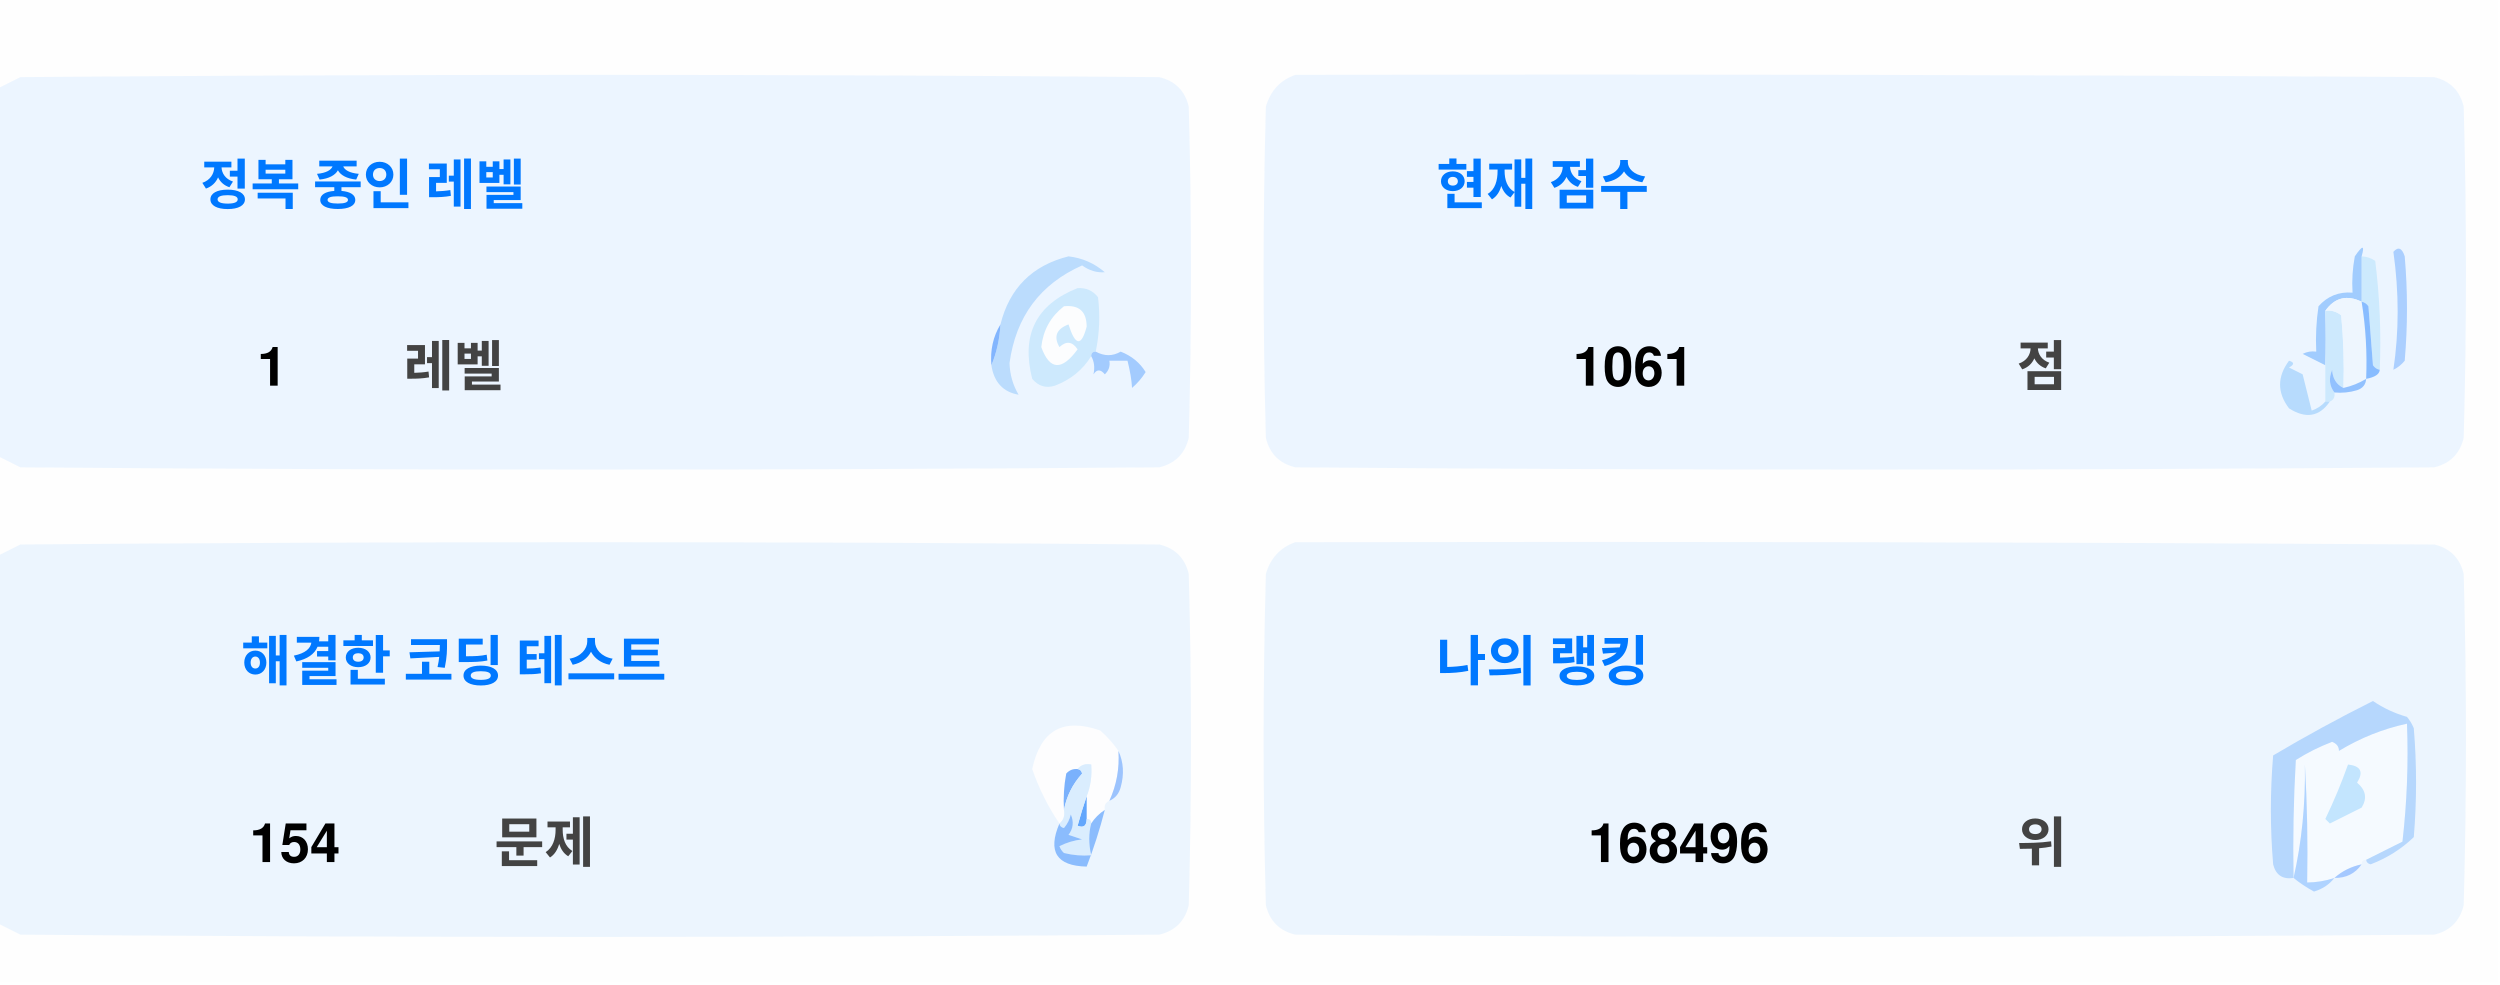
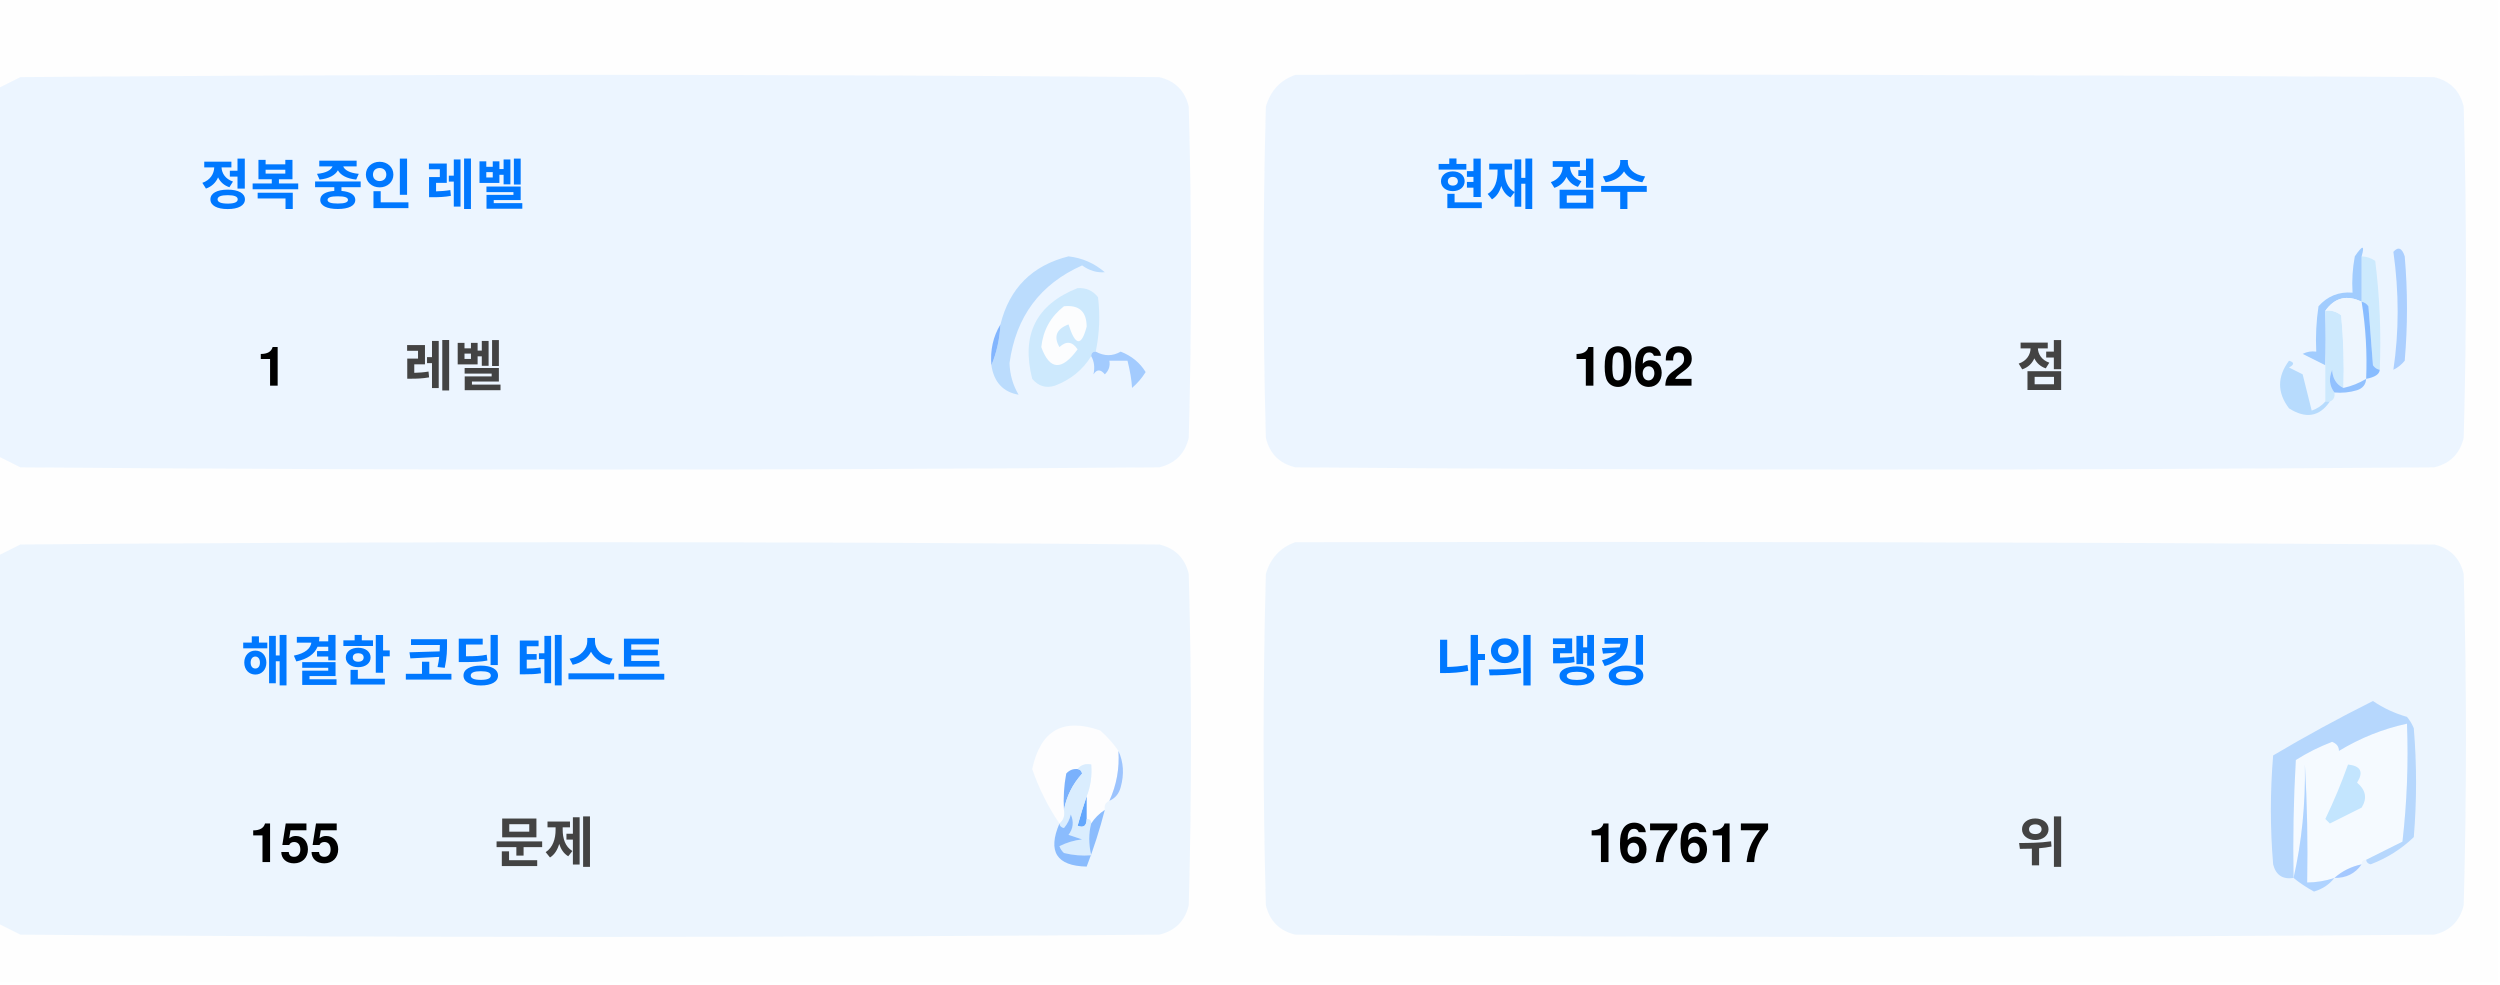
<svg xmlns="http://www.w3.org/2000/svg" version="1.1" width="551px" height="217px" style="shape-rendering:geometricPrecision; text-rendering:geometricPrecision; image-rendering:optimizeQuality; fill-rule:evenodd; clip-rule:evenodd">
  <style>.title {fill: #434343;font-size: 1rem;line-height: 1.5rem;font-weight: bold;font-family: -apple-system, BlinkMacSystemFont, Segoe UI, Helvetica, Arial, sans-serif, Apple Color Emoji, Segoe UI Emoji;}.desc {fill: #434343;font-size: 2.5rem;font-weight: bold;line-height: 1.5rem;font-family: -apple-system, BlinkMacSystemFont, Segoe UI, Helvetica, Arial, sans-serif, Apple Color Emoji, Segoe UI Emoji;}.desc-2 {fill: #434343;font-size: 1rem;font-weight: bold;line-height: 1.5rem;font-family: -apple-system, BlinkMacSystemFont, Segoe UI, Helvetica, Arial, sans-serif, Apple Color Emoji, Segoe UI Emoji;}.text, .desc {animation: twinkling 4s ease-in-out infinite;}@keyframes twinkling {40% { opacity: 1; }50% { opacity: 0.5; }60% { opacity: 1; }70% { opacity: 0.5; }80% { opacity: 1; }}</style>
  <g>
    <path style="opacity:1" fill="#fefefe" d="M -0.5,-0.5 C 183.167,-0.5 366.833,-0.5 550.5,-0.5C 550.5,71.833 550.5,144.167 550.5,216.5C 366.833,216.5 183.167,216.5 -0.5,216.5C -0.5,212.167 -0.5,207.833 -0.5,203.5C 1.14,204.32 2.807,205.153 4.5,206C 88.167,206.667 171.833,206.667 255.5,206C 259,205.167 261.167,203 262,199.5C 262.667,175.167 262.667,150.833 262,126.5C 261.167,123 259,120.833 255.5,120C 171.833,119.333 88.167,119.333 4.5,120C 2.807,120.847 1.14,121.68 -0.5,122.5C -0.5,115.167 -0.5,107.833 -0.5,100.5C 1.14,101.32 2.807,102.153 4.5,103C 88.167,103.667 171.833,103.667 255.5,103C 259,102.167 261.167,100 262,96.5C 262.667,72.167 262.667,47.833 262,23.5C 261.167,20 259,17.833 255.5,17C 171.833,16.333 88.167,16.333 4.5,17C 2.807,17.847 1.14,18.68 -0.5,19.5C -0.5,12.833 -0.5,6.167 -0.5,-0.5 Z" />
  </g>
  <g>
    <path style="opacity:1" fill="#ecf5ff" d="M -0.5,100.5 C -0.5,73.5 -0.5,46.5 -0.5,19.5C 1.14,18.68 2.807,17.847 4.5,17C 88.167,16.333 171.833,16.333 255.5,17C 259,17.833 261.167,20 262,23.5C 262.667,47.833 262.667,72.167 262,96.5C 261.167,100 259,102.167 255.5,103C 171.833,103.667 88.167,103.667 4.5,103C 2.807,102.153 1.14,101.32 -0.5,100.5 Z" />
  </g>
  <g>
    <path style="opacity:1" fill="#ecf5ff" d="M 285.5,16.5 C 369.167,16.333 452.834,16.5 536.5,17C 540,17.833 542.167,20 543,23.5C 543.667,47.833 543.667,72.167 543,96.5C 542.167,100 540,102.167 536.5,103C 452.833,103.667 369.167,103.667 285.5,103C 282,102.167 279.833,100 279,96.5C 278.333,72.167 278.333,47.833 279,23.5C 280.018,19.985 282.185,17.652 285.5,16.5 Z" />
  </g>
  <g>
    <path style="opacity:1" fill="#cdeafd" d="M 520.5,56.5 C 521.583,56.539 522.583,56.873 523.5,57.5C 524.498,65.472 524.831,73.472 524.5,81.5C 523.883,81.389 523.383,81.056 523,80.5C 522.667,76.167 522.333,71.833 522,67.5C 521.617,66.944 521.117,66.611 520.5,66.5C 520.5,63.167 520.5,59.833 520.5,56.5 Z" />
  </g>
  <g>
    <path style="opacity:1" fill="#abcfff" d="M 527.5,55.5 C 528.566,54.308 529.399,54.641 530,56.5C 530.667,64.167 530.667,71.833 530,79.5C 529.311,80.357 528.478,81.023 527.5,81.5C 528.758,73.08 528.758,64.414 527.5,55.5 Z" />
  </g>
  <g>
    <path style="opacity:1" fill="#bbdcfd" d="M 218.5,80.5 C 219.657,77.727 220.324,74.727 220.5,71.5C 222.49,63.51 227.49,58.51 235.5,56.5C 238.528,56.847 241.194,58.014 243.5,60C 241.744,60.141 240.078,59.641 238.5,58.5C 229.247,62.607 223.914,69.773 222.5,80C 222.565,82.526 223.232,84.859 224.5,87C 221.07,86.397 219.07,84.231 218.5,80.5 Z" />
  </g>
  <g>
    <path style="opacity:1" fill="#cde9fd" d="M 241.5,77.5 C 240.833,77.5 240.5,77.833 240.5,78.5C 238.628,81.529 235.961,83.695 232.5,85C 230.536,85.624 228.869,85.124 227.5,83.5C 225.021,73.791 228.354,67.124 237.5,63.5C 239.374,63.39 240.874,64.056 242,65.5C 242.497,69.524 242.331,73.524 241.5,77.5 Z" />
  </g>
  <g>
    <path style="opacity:1" fill="#fcfdfe" d="M 234.5,67.5 C 237.826,67.162 239.493,68.662 239.5,72C 238.334,76.434 237,76.267 235.5,71.5C 232.832,72.515 232.166,74.182 233.5,76.5C 235.017,75.089 236.351,75.256 237.5,77C 234.006,81.771 231.34,81.605 229.5,76.5C 229.904,72.771 231.571,69.771 234.5,67.5 Z" />
  </g>
  <g>
    <path style="opacity:1" fill="#a1ccfe" d="M 520.5,56.5 C 520.5,59.833 520.5,63.167 520.5,66.5C 517.238,64.922 514.572,65.589 512.5,68.5C 512.617,72.81 512.617,76.81 512.5,80.5C 510.86,79.68 509.193,78.847 507.5,78C 508.448,77.517 509.448,77.35 510.5,77.5C 510.335,74.15 510.502,70.817 511,67.5C 512.995,65.253 515.495,64.253 518.5,64.5C 518.336,61.813 518.503,59.146 519,56.5C 520.731,53.969 521.231,53.969 520.5,56.5 Z" />
  </g>
  <g>
    <path style="opacity:1" fill="#cde9fd" d="M 512.5,68.5 C 513.822,68.33 514.989,68.663 516,69.5C 516.499,74.823 516.666,80.156 516.5,85.5C 514.955,84.77 514.122,83.437 514,81.5C 513.22,83.387 513.387,85.054 514.5,86.5C 514.672,87.492 514.338,88.158 513.5,88.5C 513.167,88.5 512.833,88.5 512.5,88.5C 512.5,85.833 512.5,83.167 512.5,80.5C 512.617,76.81 512.617,72.81 512.5,68.5 Z" />
  </g>
  <g>
    <path style="opacity:1" fill="#eef6fe" d="M 520.5,66.5 C 521.407,72.106 521.74,77.773 521.5,83.5C 519.95,84.441 518.284,85.108 516.5,85.5C 516.666,80.156 516.499,74.823 516,69.5C 514.989,68.663 513.822,68.33 512.5,68.5C 514.572,65.589 517.238,64.922 520.5,66.5 Z" />
  </g>
  <g>
    <path style="opacity:1" fill="#88bcff" d="M 520.5,66.5 C 521.117,66.611 521.617,66.944 522,67.5C 522.333,71.833 522.667,76.167 523,80.5C 523.383,81.056 523.883,81.389 524.5,81.5C 524.445,82.469 523.445,83.136 521.5,83.5C 521.74,77.773 521.407,72.106 520.5,66.5 Z" />
  </g>
  <g>
    <path style="opacity:1" fill="#82b5fe" d="M 220.5,71.5 C 220.324,74.727 219.657,77.727 218.5,80.5C 218.215,77.171 218.882,74.171 220.5,71.5 Z" />
  </g>
  <g>
    <path style="opacity:1" fill="#a3cbfe" d="M 240.5,78.5 C 240.5,77.833 240.833,77.5 241.5,77.5C 243.391,78.536 245.224,78.536 247,77.5C 249.391,78.429 251.225,79.929 252.5,82C 251.681,83.319 250.681,84.486 249.5,85.5C 249.409,83.777 249.075,81.777 248.5,79.5C 247.167,79.5 245.833,79.5 244.5,79.5C 244.719,80.675 244.386,81.675 243.5,82.5C 242.575,81.359 241.741,81.359 241,82.5C 241.331,80.981 241.164,79.648 240.5,78.5 Z" />
  </g>
  <g>
    <path style="opacity:1" fill="#b7dbfd" d="M 512.5,88.5 C 512.833,88.5 513.167,88.5 513.5,88.5C 511.199,91.857 508.199,92.357 504.5,90C 501.872,86.535 501.872,83.035 504.5,79.5C 505.696,79.846 505.696,80.346 504.5,81C 505.5,81.5 506.5,82 507.5,82.5C 508.167,85.167 508.833,87.833 509.5,90.5C 510.739,90.058 511.739,89.391 512.5,88.5 Z" />
  </g>
  <g>
    <path style="opacity:1" fill="#92c1fe" d="M 516.5,85.5 C 518.284,85.108 519.95,84.441 521.5,83.5C 521.423,84.75 520.756,85.583 519.5,86C 517.866,86.493 516.199,86.66 514.5,86.5C 513.387,85.054 513.22,83.387 514,81.5C 514.122,83.437 514.955,84.77 516.5,85.5 Z" />
  </g>
  <g>
    <path style="opacity:1" fill="#ecf5fe" d="M -0.5,203.5 C -0.5,176.5 -0.5,149.5 -0.5,122.5C 1.14,121.68 2.807,120.847 4.5,120C 88.167,119.333 171.833,119.333 255.5,120C 259,120.833 261.167,123 262,126.5C 262.667,150.833 262.667,175.167 262,199.5C 261.167,203 259,205.167 255.5,206C 171.833,206.667 88.167,206.667 4.5,206C 2.807,205.153 1.14,204.32 -0.5,203.5 Z" />
  </g>
  <g>
    <path style="opacity:1" fill="#ecf5fe" d="M 285.5,119.5 C 369.167,119.333 452.834,119.5 536.5,120C 540,120.833 542.167,123 543,126.5C 543.667,150.833 543.667,175.167 543,199.5C 542.167,203 540,205.167 536.5,206C 452.833,206.667 369.167,206.667 285.5,206C 282,205.167 279.833,203 279,199.5C 278.333,175.167 278.333,150.833 279,126.5C 280.018,122.985 282.185,120.652 285.5,119.5 Z" />
  </g>
  <g>
    <path style="opacity:1" fill="#fdfdfe" d="M 246.5,165.5 C 246.758,169.367 246.092,173.034 244.5,176.5C 243.662,176.842 243.328,177.508 243.5,178.5C 242.272,179.306 241.272,180.306 240.5,181.5C 240.5,180.833 240.167,180.5 239.5,180.5C 239.5,178.833 239.5,177.167 239.5,175.5C 240.369,173.283 240.702,170.95 240.5,168.5C 239.209,168.263 238.209,168.596 237.5,169.5C 236.504,169.414 235.671,169.748 235,170.5C 234.503,173.146 234.336,175.813 234.5,178.5C 234.737,179.791 234.404,180.791 233.5,181.5C 230.986,177.806 228.986,173.806 227.5,169.5C 229.309,160.957 234.309,158.124 242.5,161C 244.07,162.397 245.404,163.897 246.5,165.5 Z" />
  </g>
  <g>
    <path style="opacity:1" fill="#f5faff" d="M 521.5,189.5 C 520.833,189.5 520.5,189.833 520.5,190.5C 518.181,190.992 516.181,191.992 514.5,193.5C 512.565,194.15 510.565,194.483 508.5,194.5C 508.666,185.827 508.5,177.16 508,168.5C 508.141,177.227 507.308,185.56 505.5,193.5C 505.334,184.827 505.5,176.16 506,167.5C 508.527,165.903 511.194,164.57 514,163.5C 515.011,163.892 515.511,164.559 515.5,165.5C 520.21,162.641 525.21,160.641 530.5,159.5C 530.831,168.192 530.498,176.859 529.5,185.5C 526.807,186.847 524.14,188.18 521.5,189.5 Z" />
  </g>
  <g>
    <path style="opacity:1" fill="#b6d7fd" d="M 521.5,189.5 C 524.14,188.18 526.807,186.847 529.5,185.5C 530.498,176.859 530.831,168.192 530.5,159.5C 525.21,160.641 520.21,162.641 515.5,165.5C 515.511,164.559 515.011,163.892 514,163.5C 511.194,164.57 508.527,165.903 506,167.5C 505.5,176.16 505.334,184.827 505.5,193.5C 503.089,193.863 501.589,192.863 501,190.5C 500.333,182.5 500.333,174.5 501,166.5C 508.173,162.246 515.507,158.246 523,154.5C 525.304,156.068 527.804,157.235 530.5,158C 531.126,158.75 531.626,159.584 532,160.5C 532.667,168.5 532.667,176.5 532,184.5C 529.292,187.111 526.125,189.111 522.5,190.5C 521.893,190.376 521.56,190.043 521.5,189.5 Z" />
  </g>
  <g>
    <path style="opacity:1" fill="#c3e5fe" d="M 517.5,168.5 C 520.317,168.801 520.984,170.134 519.5,172.5C 521.439,174.122 521.772,175.956 520.5,178C 518.167,179.167 515.833,180.333 513.5,181.5C 513.167,181.167 512.833,180.833 512.5,180.5C 514.414,176.515 516.081,172.515 517.5,168.5 Z" />
  </g>
  <g>
    <path style="opacity:1" fill="#7ab1fc" d="M 237.5,169.5 C 238.043,169.56 238.376,169.893 238.5,170.5C 236.395,172.836 235.062,175.503 234.5,178.5C 234.336,175.813 234.503,173.146 235,170.5C 235.671,169.748 236.504,169.414 237.5,169.5 Z" />
  </g>
  <g>
    <path style="opacity:1" fill="#afd3ff" d="M 514.5,193.5 C 513.378,194.947 511.878,195.947 510,196.5C 508.348,195.601 506.848,194.601 505.5,193.5C 507.308,185.56 508.141,177.227 508,168.5C 508.5,177.16 508.666,185.827 508.5,194.5C 510.565,194.483 512.565,194.15 514.5,193.5 Z" />
  </g>
  <g>
    <path style="opacity:1" fill="#9cc3fd" d="M 246.5,165.5 C 247.634,167.966 247.801,170.633 247,173.5C 246.623,174.942 245.79,175.942 244.5,176.5C 246.092,173.034 246.758,169.367 246.5,165.5 Z" />
  </g>
  <g>
    <path style="opacity:1" fill="#62a6fc" d="M 239.5,175.5 C 239.5,177.167 239.5,178.833 239.5,180.5C 239.483,182.028 238.816,182.528 237.5,182C 238.117,179.723 238.784,177.556 239.5,175.5 Z" />
  </g>
  <g>
    <path style="opacity:1" fill="#daedfe" d="M 237.5,169.5 C 238.209,168.596 239.209,168.263 240.5,168.5C 240.702,170.95 240.369,173.283 239.5,175.5C 238.784,177.556 238.117,179.723 237.5,182C 238.816,182.528 239.483,182.028 239.5,180.5C 240.167,180.5 240.5,180.833 240.5,181.5C 239.918,183.669 239.918,186.002 240.5,188.5C 238.473,188.662 236.473,188.495 234.5,188C 234.043,187.586 233.709,187.086 233.5,186.5C 235.078,185.702 236.744,185.202 238.5,185C 237.5,184.667 236.5,184.333 235.5,184C 236.554,182.612 236.72,181.112 236,179.5C 235.751,180.624 235.251,181.624 234.5,182.5C 233.893,182.376 233.56,182.043 233.5,181.5C 234.404,180.791 234.737,179.791 234.5,178.5C 235.062,175.503 236.395,172.836 238.5,170.5C 238.376,169.893 238.043,169.56 237.5,169.5 Z" />
  </g>
  <g>
    <path style="opacity:1" fill="#8bbcfd" d="M 243.5,178.5 C 242.395,182.803 241.062,186.969 239.5,191C 232.857,190.847 230.857,187.68 233.5,181.5C 233.56,182.043 233.893,182.376 234.5,182.5C 235.251,181.624 235.751,180.624 236,179.5C 236.72,181.112 236.554,182.612 235.5,184C 236.5,184.333 237.5,184.667 238.5,185C 236.744,185.202 235.078,185.702 233.5,186.5C 233.709,187.086 234.043,187.586 234.5,188C 236.473,188.495 238.473,188.662 240.5,188.5C 239.918,186.002 239.918,183.669 240.5,181.5C 241.272,180.306 242.272,179.306 243.5,178.5 Z" />
  </g>
  <g>
    <path style="opacity:1" fill="#a4c8ff" d="M 520.5,190.5 C 519.089,192.539 517.089,193.539 514.5,193.5C 516.181,191.992 518.181,190.992 520.5,190.5 Z" />
  </g>
  <text text-anchor="middle" x="80" y="45" class="title" style="fill:#0078ff;" stroke="#none" stroke-width="1">정복 중인 레벨</text>
  <text text-anchor="middle" x="60" y="85" class="desc" style="fill:#000000;" stroke="#none" stroke-width="1">1</text>
  <text text-anchor="middle" x="100" y="85" class="desc-2" style="fill:#434343;" stroke="#none" stroke-width="1">레벨</text>
  <text text-anchor="middle" x="340" y="45" class="title" style="fill:#0078ff;" stroke="#none" stroke-width="1">현재 점수</text>
-   <text text-anchor="middle" x="360" y="85" class="desc" style="fill:#000000;" stroke="#none" stroke-width="1">1061</text>
+   <text text-anchor="middle" x="360" y="85" class="desc" style="fill:#000000;" stroke="#none" stroke-width="1">1062</text>
  <text text-anchor="middle" x="450" y="85" class="desc-2" style="fill:#434343;" stroke="#none" stroke-width="1">점</text>
  <text text-anchor="middle" x="100" y="150" class="title" style="fill:#0078ff;" stroke="#none" stroke-width="1">해결한 코딩 테스트</text>
-   <text text-anchor="middle" x="65" y="190" class="desc" style="fill:#000000;" stroke="#none" stroke-width="1">154</text>
+   <text text-anchor="middle" x="65" y="190" class="desc" style="fill:#000000;" stroke="#none" stroke-width="1">155</text>
  <text text-anchor="middle" x="120" y="190" class="desc-2" style="fill:#434343;" stroke="#none" stroke-width="1">문제</text>
  <text text-anchor="middle" x="340" y="150" class="title" style="fill:#0078ff;" stroke="#none" stroke-width="1">나의 랭킹</text>
-   <text text-anchor="middle" x="370" y="190" class="desc" style="fill:#000000;" stroke="#none" stroke-width="1">168496</text>
+   <text text-anchor="middle" x="370" y="190" class="desc" style="fill:#000000;" stroke="#none" stroke-width="1">167617</text>
  <text text-anchor="middle" x="450" y="190" class="desc-2" style="fill:#434343;" stroke="#none" stroke-width="1">위</text>
</svg>
